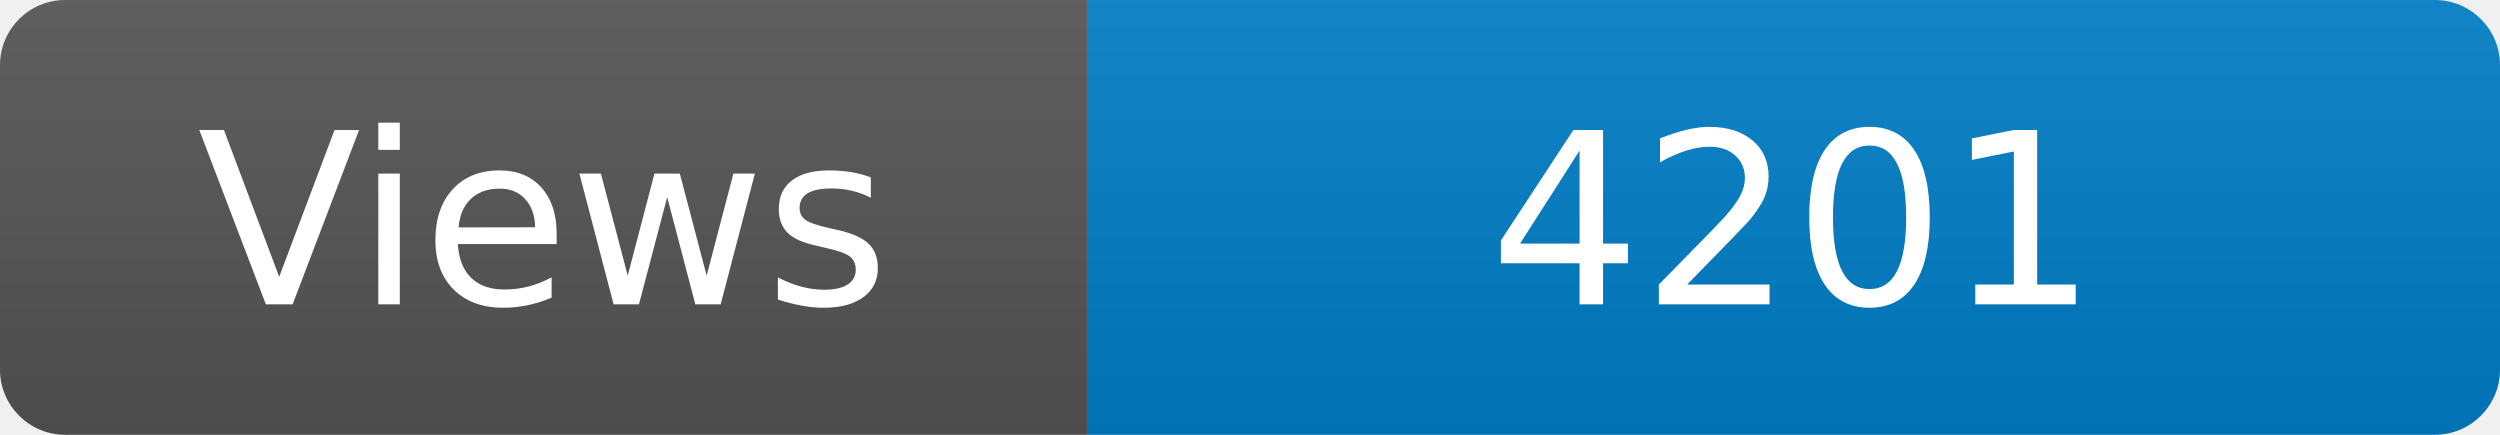
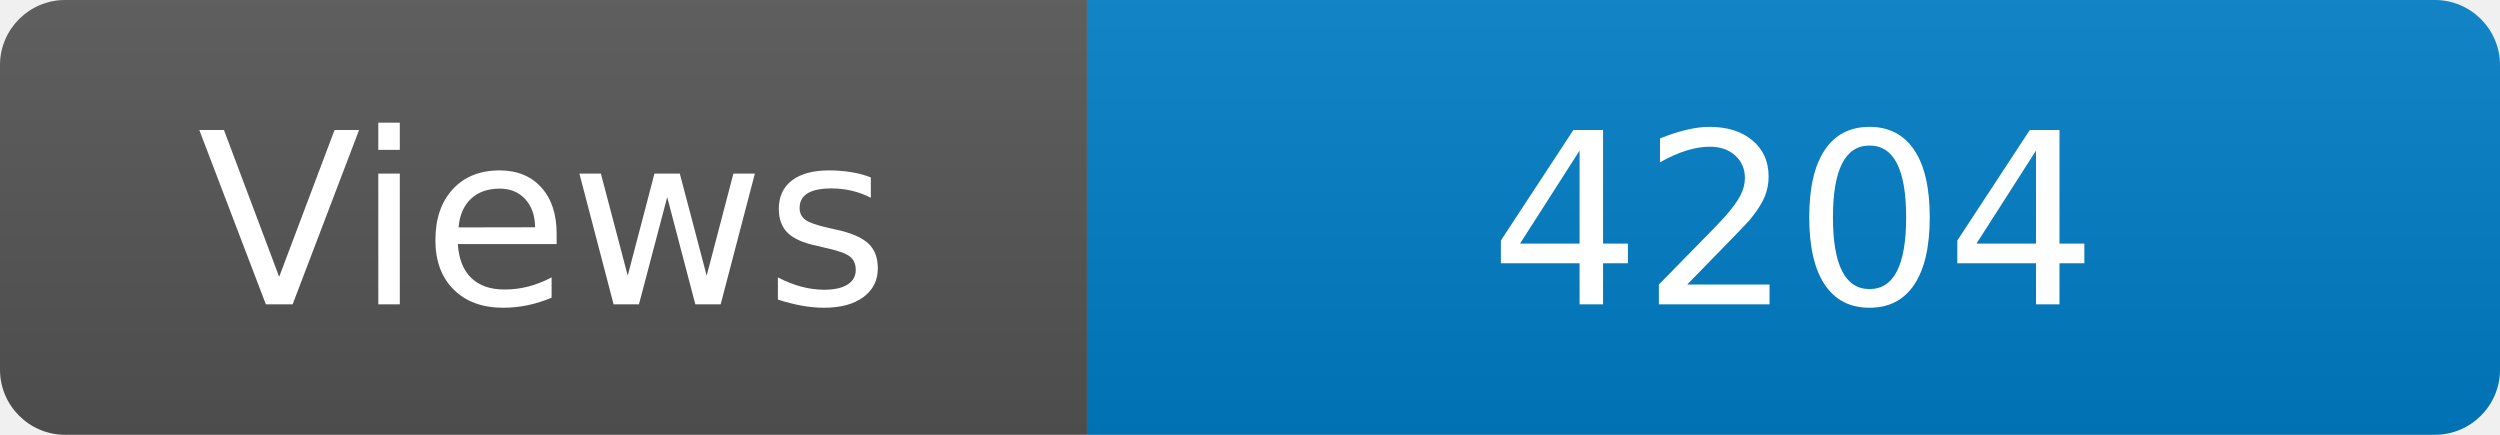
<svg xmlns="http://www.w3.org/2000/svg" width="115" height="20" role="img" aria-label="Maintained?: yes">
  <linearGradient id="s" x2="0" y2="100%">
    <stop offset="0" stop-color="#bbb" stop-opacity=".1" />
    <stop offset="1" stop-opacity=".1" />
  </linearGradient>
  <clipPath id="r">
    <rect width="115" height="20" rx="3" fill="#fff" />
  </clipPath>
  <g clip-path="url(#r)">
    <rect width="50" height="20" fill="#555" />
    <rect x="50" width="160" height="20" fill="#007ec6" />
    <rect width="115" height="20" fill="url(#s)" />
  </g>
  <g fill="#fff" text-anchor="middle" font-family="Verdana,Geneva,DejaVu Sans,sans-serif" font-size="110">
    <text x="250" y="140" transform="scale(.1)" fill="#fff">Views</text>
-     <text x="825" y="140" transform="scale(.1)" fill="#fff">4201</text>
+     <text x="825" y="140" transform="scale(.1)" fill="#fff">4204</text>
  </g>
</svg>
